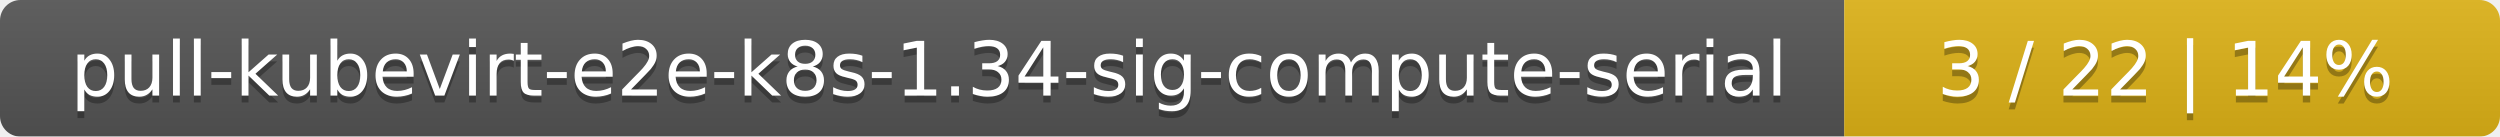
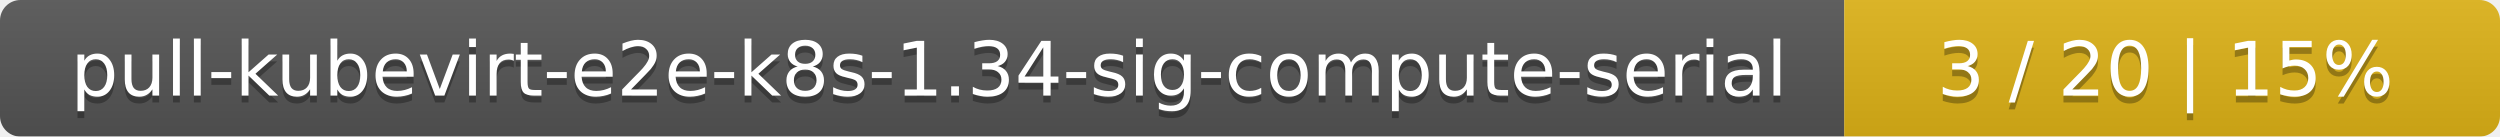
<svg xmlns="http://www.w3.org/2000/svg" width="366" height="20">
  <linearGradient id="smooth" x2="0" y2="100%">
    <stop offset="0" stop-color="#bbb" stop-opacity=".1" />
    <stop offset="1" stop-opacity=".1" />
  </linearGradient>
  <mask id="round">
    <rect width="366" height="20" rx="3" fill="#fff" />
  </mask>
  <g mask="url(#round)">
    <rect width="270" height="20" fill="#555" />
    <rect x="270" width="96" height="20" fill="#dfb317" />
    <rect width="366" height="20" fill="url(#smooth)" />
  </g>
  <g fill="#fff" text-anchor="middle" font-family="DejaVu Sans,Verdana,Geneva,sans-serif" font-size="11">
    <text x="136" y="15" fill="#010101" fill-opacity=".3">pull-kubevirt-e2e-k8s-1.34-sig-compute-serial</text>
    <text x="136" y="14">pull-kubevirt-e2e-k8s-1.34-sig-compute-serial</text>
-     <text x="317" y="15" fill="#010101" fill-opacity=".3">3 / 22    |    14%</text>
-     <text x="317" y="14">3 / 22    |    14%</text>
+     <text x="317" y="15" fill="#010101" fill-opacity=".3">3 / 20    |    15%</text>
+     <text x="317" y="14">3 / 20    |    15%</text>
  </g>
</svg>
